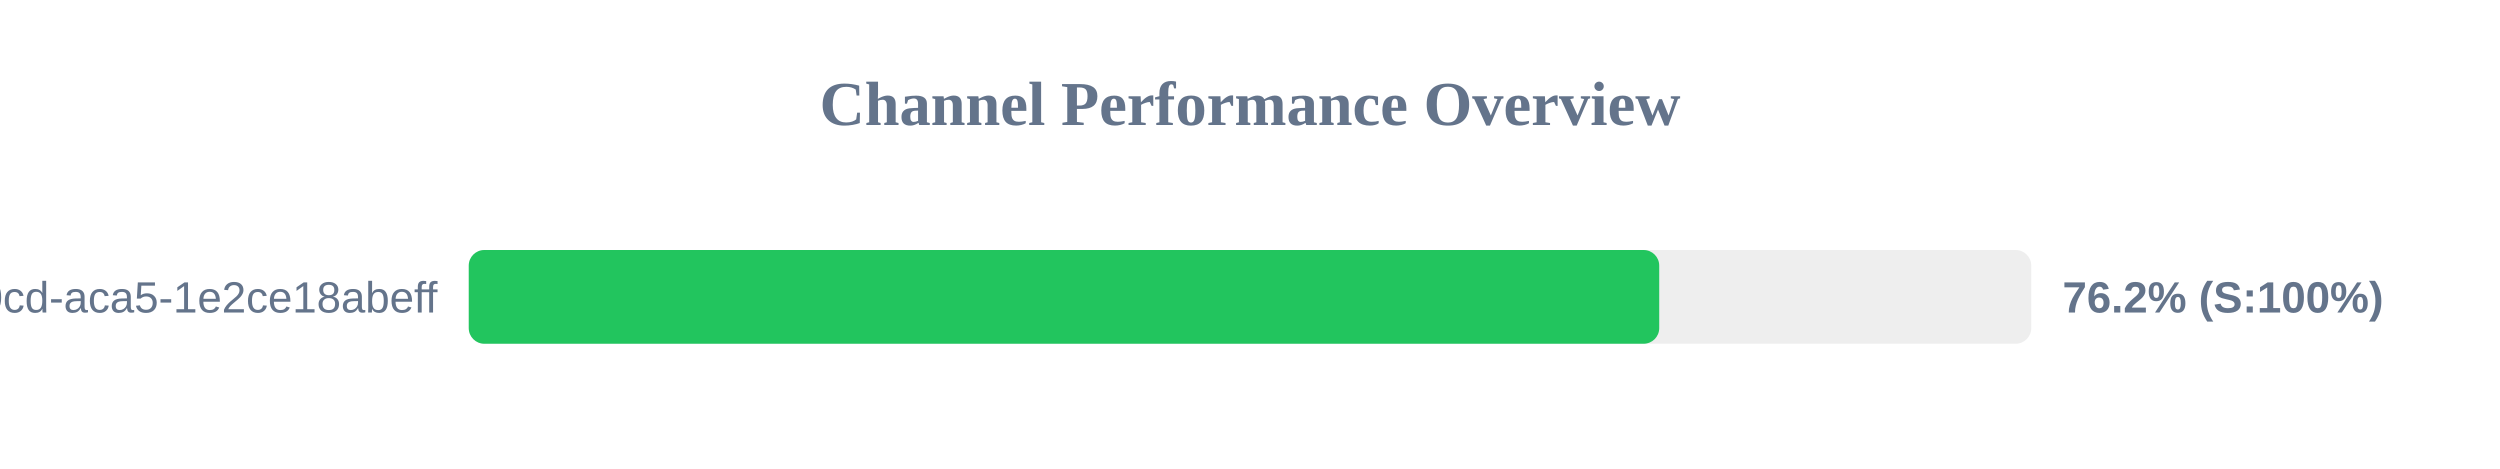
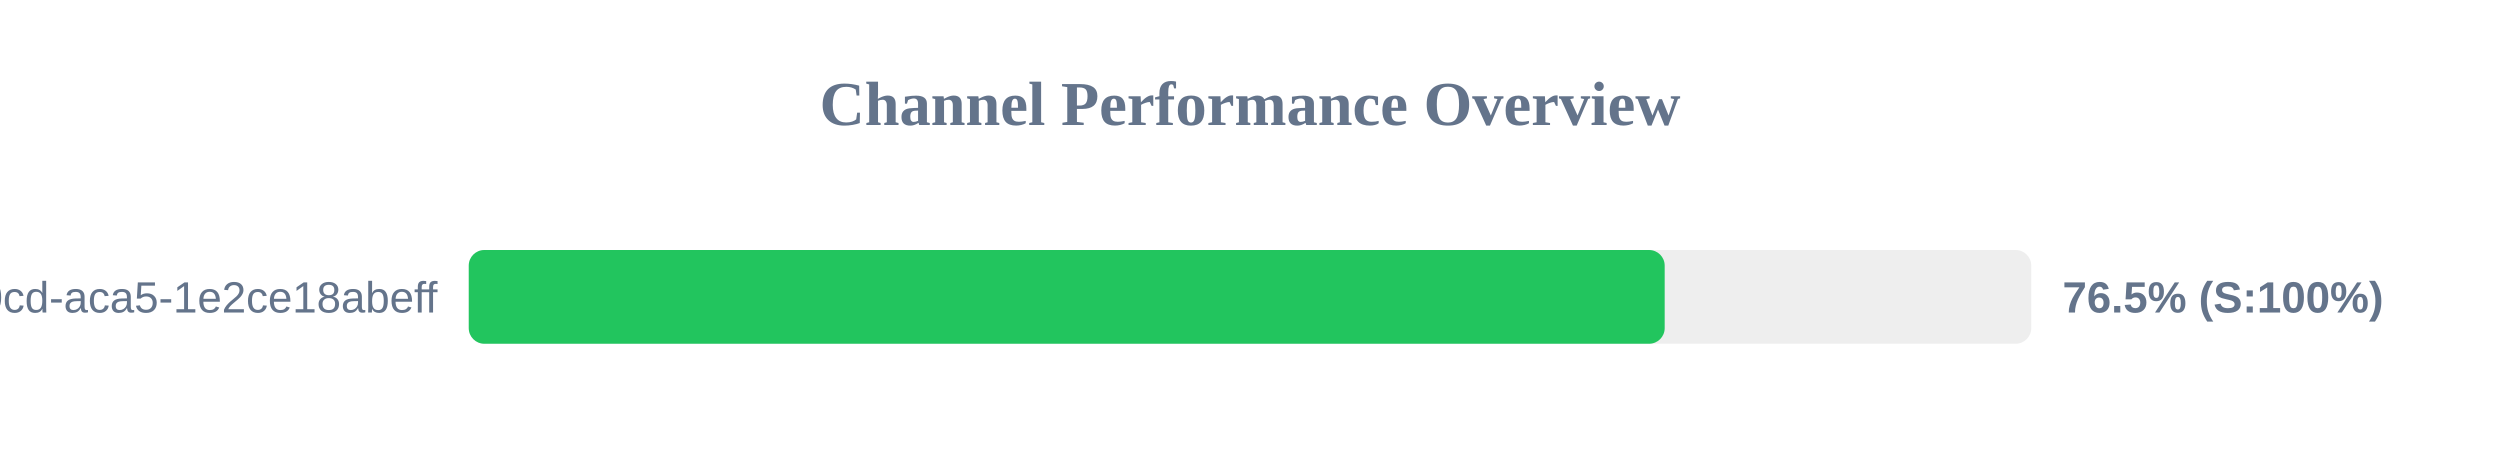
<svg xmlns="http://www.w3.org/2000/svg" width="800" height="150" version="1.1">
  <style>
        .row { font: 14px Arial; fill: #64748b; }
        .score { font: bold 14px Arial; fill: #64748b; }
    </style>
  <text x="400" y="40" text-anchor="middle" font-size="20px" font-weight="bold" fill="#64748b">Channel Performance Overview</text>
  <rect x="150" y="80" width="500" height="30" fill="#eee" rx="5" />
-   <rect x="150" y="80" width="380.95" height="30" fill="#22c55e" rx="5" />
+   <rect x="150" y="80" width="382.7" height="30" fill="#22c55e" rx="5" />
  <text x="140" y="100" text-anchor="end" class="row">?uuid=ebbeef45-0fd8-40cd-aca5-1e2ce18abeff</text>
-   <text x="660" y="100" text-anchor="start" class="score">76.2% (S:100%)</text>
+   <text x="660" y="100" text-anchor="start" class="score">76.5% (S:100%)</text>
</svg>
